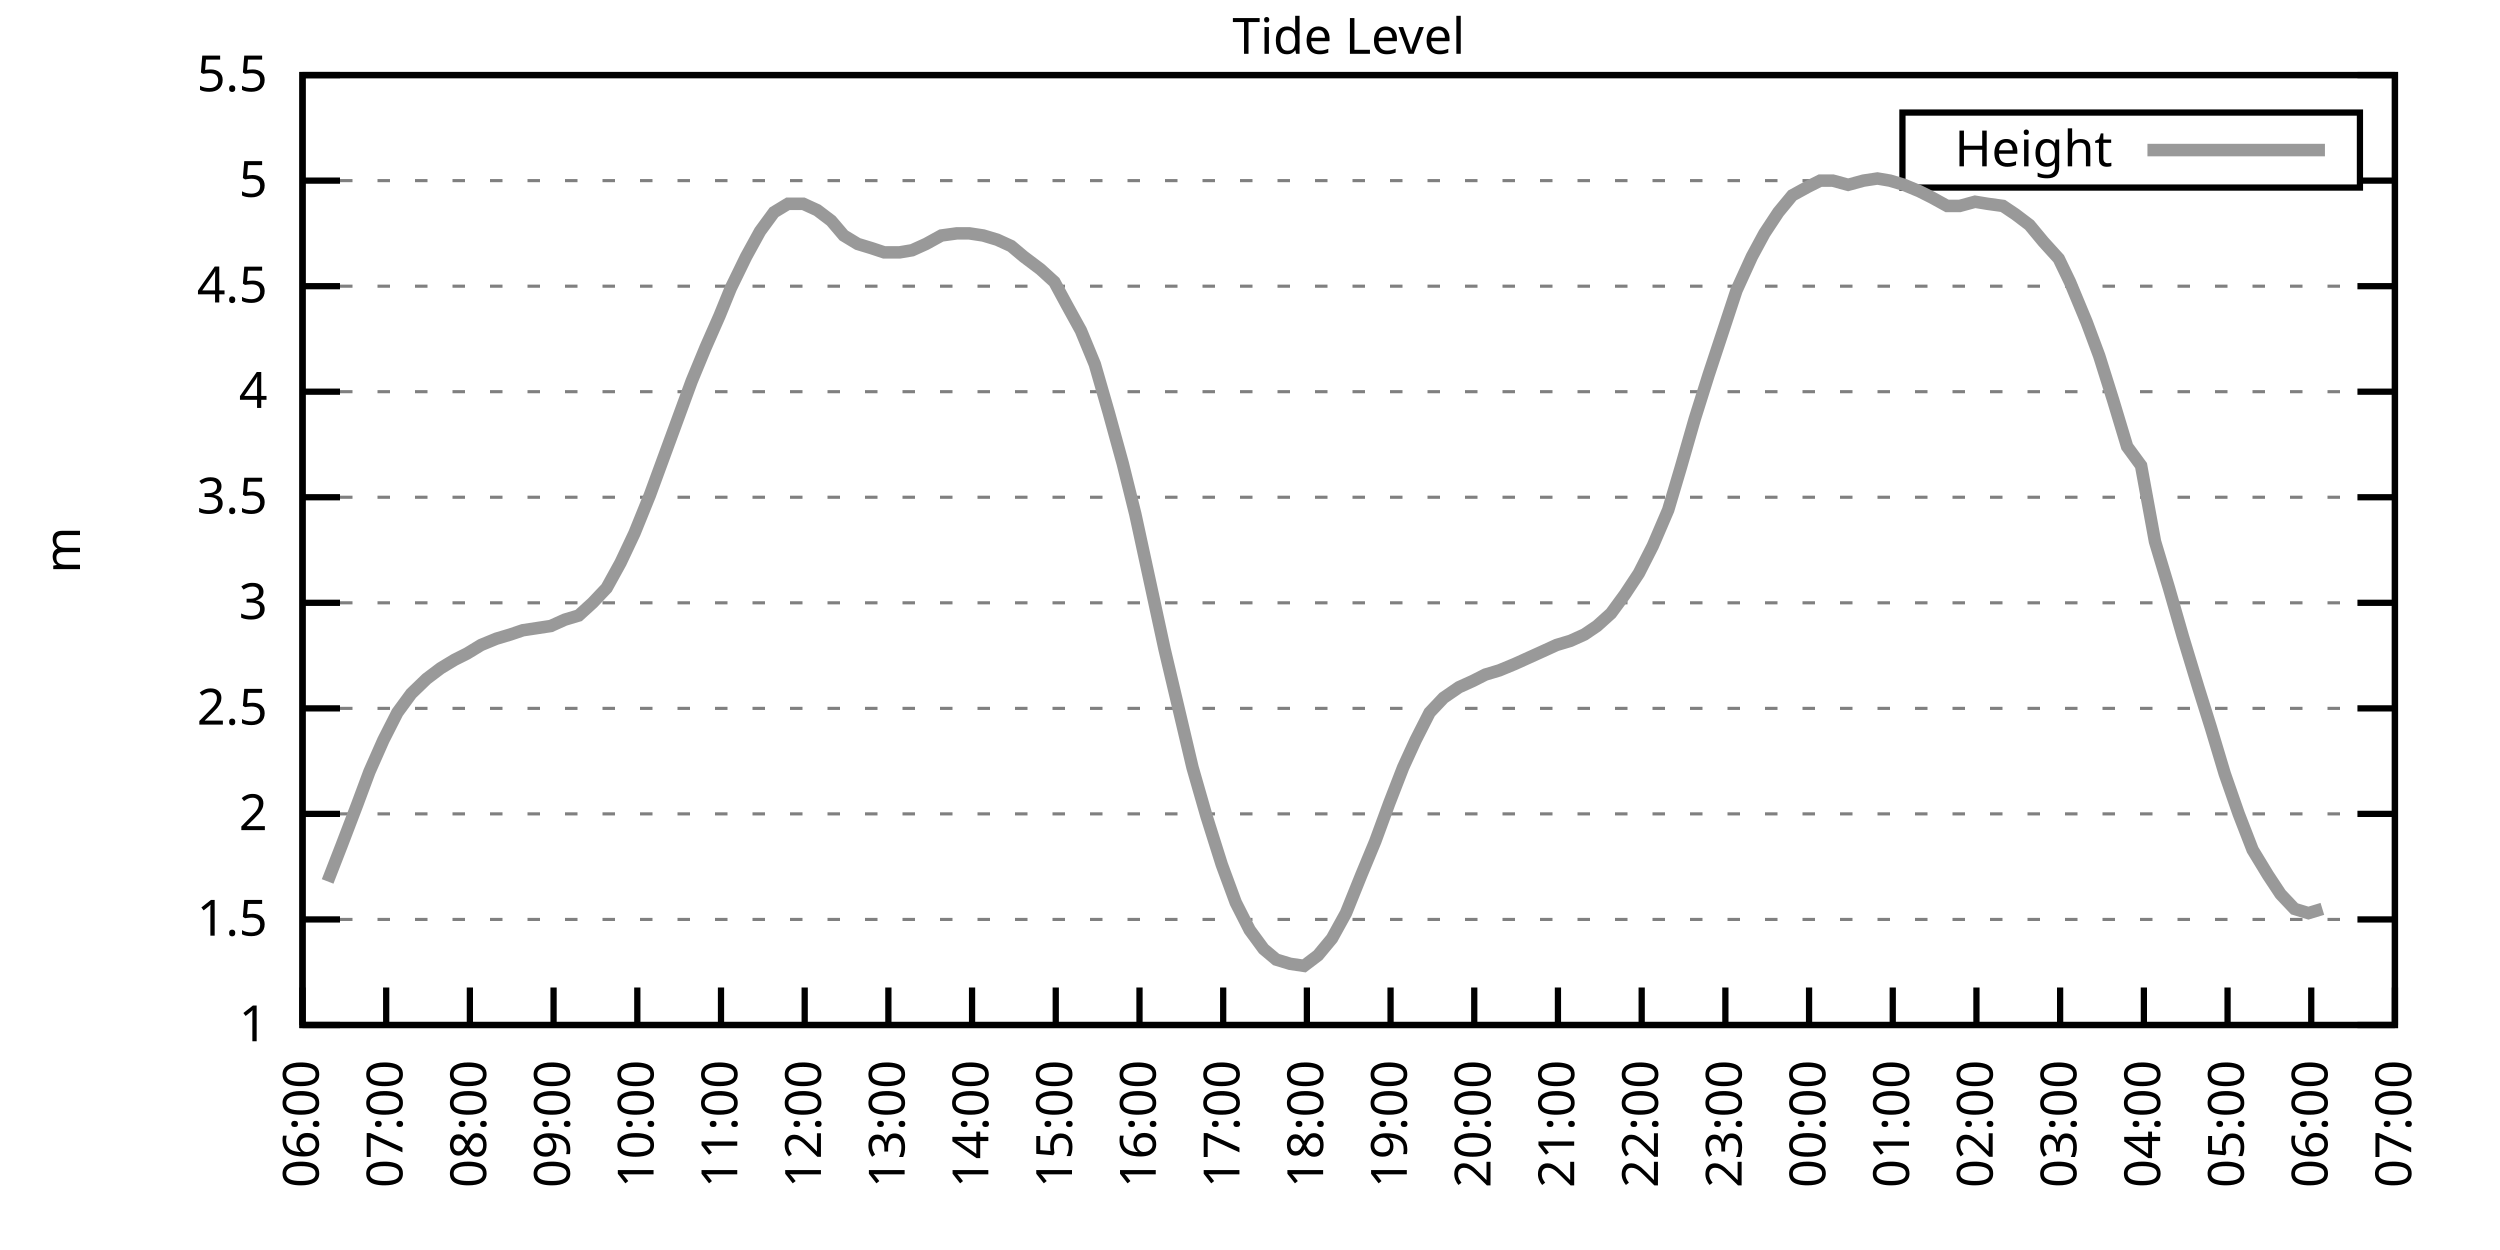
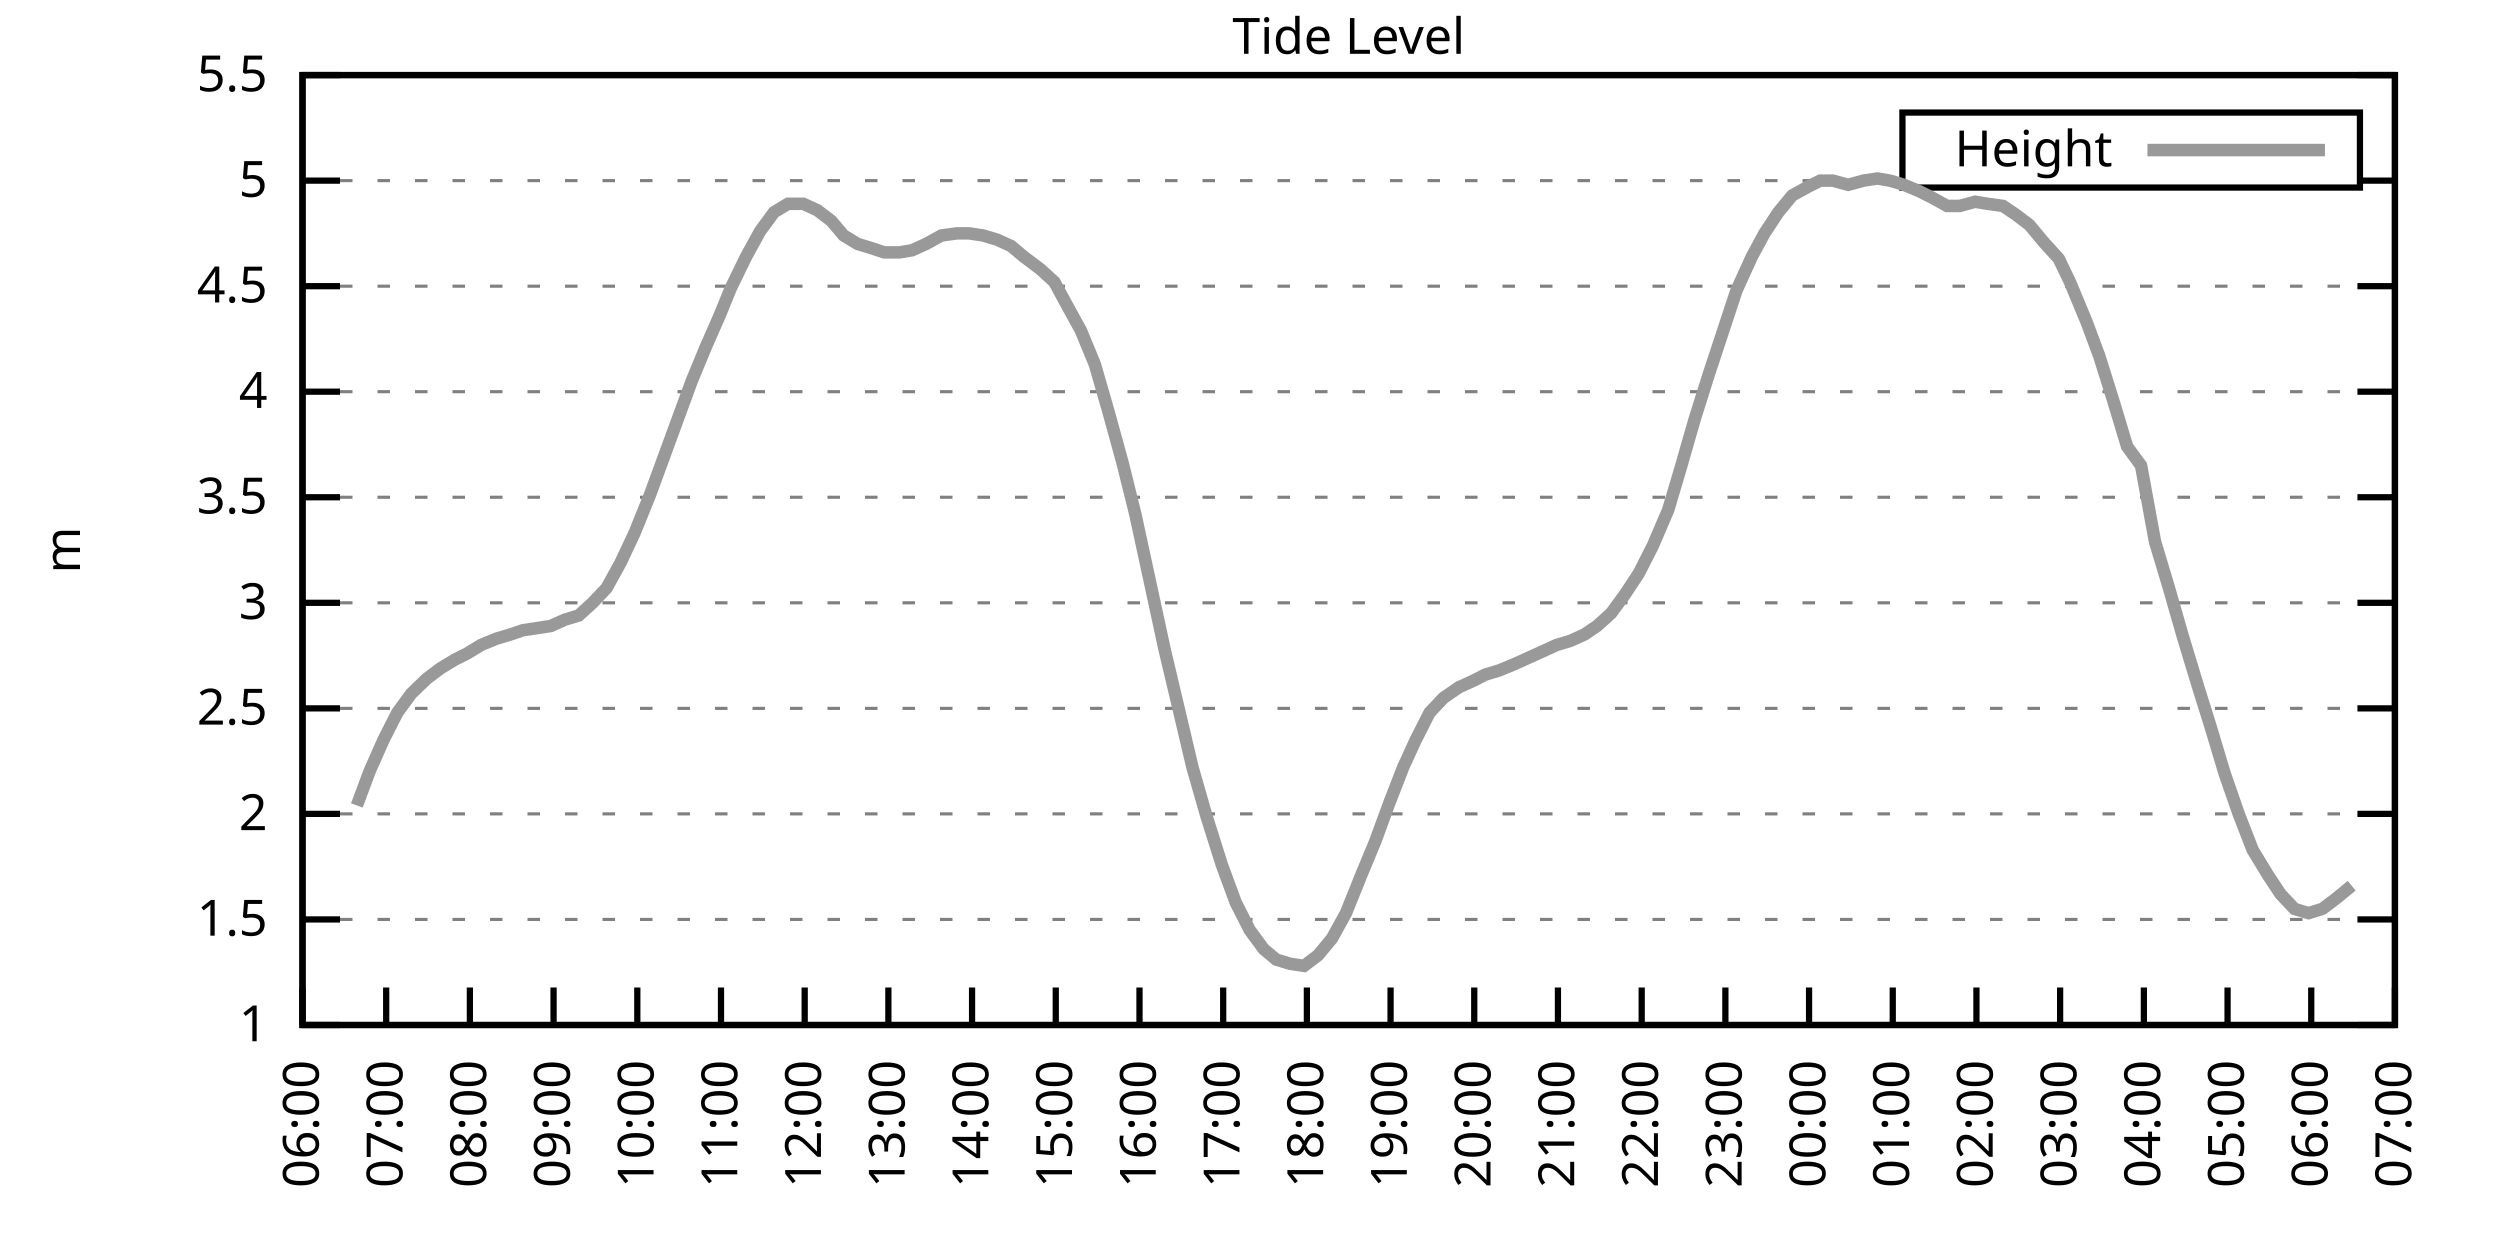
<svg xmlns="http://www.w3.org/2000/svg" xmlns:xlink="http://www.w3.org/1999/xlink" width="400" height="200" viewBox="0 0 400 200">
  <g id="gnuplot_canvas">
    <rect x="0" y="0" width="400" height="200" fill="none" />
    <defs>
      <circle id="gpDot" r="0.5" stroke-width="0.5" stroke="currentColor" />
      <path id="gpPt0" stroke-width="0.333" stroke="currentColor" d="M-1,0 h2 M0,-1 v2" />
      <path id="gpPt1" stroke-width="0.333" stroke="currentColor" d="M-1,-1 L1,1 M1,-1 L-1,1" />
      <path id="gpPt2" stroke-width="0.333" stroke="currentColor" d="M-1,0 L1,0 M0,-1 L0,1 M-1,-1 L1,1 M-1,1 L1,-1" />
      <rect id="gpPt3" stroke-width="0.333" stroke="currentColor" x="-1" y="-1" width="2" height="2" />
      <rect id="gpPt4" stroke-width="0.333" stroke="currentColor" fill="currentColor" x="-1" y="-1" width="2" height="2" />
      <circle id="gpPt5" stroke-width="0.333" stroke="currentColor" cx="0" cy="0" r="1" />
      <use xlink:href="#gpPt5" id="gpPt6" fill="currentColor" stroke="none" />
      <path id="gpPt7" stroke-width="0.333" stroke="currentColor" d="M0,-1.33 L-1.33,0.67 L1.33,0.67 z" />
      <use xlink:href="#gpPt7" id="gpPt8" fill="currentColor" stroke="none" />
      <use xlink:href="#gpPt7" id="gpPt9" stroke="currentColor" transform="rotate(180)" />
      <use xlink:href="#gpPt9" id="gpPt10" fill="currentColor" stroke="none" />
      <use xlink:href="#gpPt3" id="gpPt11" stroke="currentColor" transform="rotate(45)" />
      <use xlink:href="#gpPt11" id="gpPt12" fill="currentColor" stroke="none" />
      <path id="gpPt13" stroke-width="0.333" stroke="currentColor" d="M0,1.330 L1.265,0.411 L0.782,-1.067 L-0.782,-1.076 L-1.265,0.411 z" />
      <use xlink:href="#gpPt13" id="gpPt14" fill="currentColor" stroke="none" />
      <filter id="textbox" filterUnits="objectBoundingBox" x="0" y="0" height="1" width="1">
        <feFlood flood-color="white" flood-opacity="1" result="bgnd" />
        <feComposite in="SourceGraphic" in2="bgnd" operator="atop" />
      </filter>
      <filter id="greybox" filterUnits="objectBoundingBox" x="0" y="0" height="1" width="1">
        <feFlood flood-color="lightgrey" flood-opacity="1" result="grey" />
        <feComposite in="SourceGraphic" in2="grey" operator="atop" />
      </filter>
    </defs>
    <g fill="none" color="white" stroke="currentColor" stroke-width="1.00" stroke-linecap="butt" stroke-linejoin="miter">
</g>
    <g fill="none" color="black" stroke="currentColor" stroke-width="1.00" stroke-linecap="butt" stroke-linejoin="miter">
      <g stroke="none" shape-rendering="crispEdges">
        <polygon fill="rgb(255, 255, 255)" points="48.40,164.00 383.18,164.00 383.18,12.02 48.40,12.02 " />
      </g>
    </g>
    <g fill="none" color="black" stroke="currentColor" stroke-width="1.00" stroke-linecap="butt" stroke-linejoin="miter">
</g>
    <g fill="none" color="black" stroke="black" stroke-width="0.50" stroke-linecap="butt" stroke-linejoin="miter">
</g>
    <g fill="none" color="gray" stroke="currentColor" stroke-width="0.50" stroke-linecap="butt" stroke-linejoin="miter">
      <path stroke="gray" stroke-dasharray="2,4" class="gridline" d="M48.40,164.00 L383.19,164.00  " />
    </g>
    <g fill="none" color="gray" stroke="gray" stroke-width="1.00" stroke-linecap="butt" stroke-linejoin="miter">
</g>
    <g fill="none" color="black" stroke="currentColor" stroke-width="1.00" stroke-linecap="butt" stroke-linejoin="miter">
      <path stroke="black" d="M48.40,164.00 L54.40,164.00 M383.19,164.00 L377.19,164.00  " />
      <g transform="translate(42.80,166.60)" stroke="none" fill="black" font-family="Sans" font-size="8.00" text-anchor="end">
        <text>
          <tspan font-family="Sans"> 1</tspan>
        </text>
      </g>
    </g>
    <g fill="none" color="black" stroke="currentColor" stroke-width="1.00" stroke-linecap="butt" stroke-linejoin="miter">
</g>
    <g fill="none" color="black" stroke="black" stroke-width="0.50" stroke-linecap="butt" stroke-linejoin="miter">
</g>
    <g fill="none" color="gray" stroke="currentColor" stroke-width="0.50" stroke-linecap="butt" stroke-linejoin="miter">
      <path stroke="gray" stroke-dasharray="2,4" class="gridline" d="M48.40,147.11 L383.19,147.11  " />
    </g>
    <g fill="none" color="gray" stroke="gray" stroke-width="1.00" stroke-linecap="butt" stroke-linejoin="miter">
</g>
    <g fill="none" color="black" stroke="currentColor" stroke-width="1.00" stroke-linecap="butt" stroke-linejoin="miter">
      <path stroke="black" d="M48.40,147.11 L54.40,147.11 M383.19,147.11 L377.19,147.11  " />
      <g transform="translate(42.80,149.71)" stroke="none" fill="black" font-family="Sans" font-size="8.00" text-anchor="end">
        <text>
          <tspan font-family="Sans"> 1.5</tspan>
        </text>
      </g>
    </g>
    <g fill="none" color="black" stroke="currentColor" stroke-width="1.00" stroke-linecap="butt" stroke-linejoin="miter">
</g>
    <g fill="none" color="black" stroke="black" stroke-width="0.50" stroke-linecap="butt" stroke-linejoin="miter">
</g>
    <g fill="none" color="gray" stroke="currentColor" stroke-width="0.50" stroke-linecap="butt" stroke-linejoin="miter">
      <path stroke="gray" stroke-dasharray="2,4" class="gridline" d="M48.40,130.22 L383.19,130.22  " />
    </g>
    <g fill="none" color="gray" stroke="gray" stroke-width="1.00" stroke-linecap="butt" stroke-linejoin="miter">
</g>
    <g fill="none" color="black" stroke="currentColor" stroke-width="1.00" stroke-linecap="butt" stroke-linejoin="miter">
      <path stroke="black" d="M48.40,130.22 L54.40,130.22 M383.19,130.22 L377.19,130.22  " />
      <g transform="translate(42.80,132.82)" stroke="none" fill="black" font-family="Sans" font-size="8.00" text-anchor="end">
        <text>
          <tspan font-family="Sans"> 2</tspan>
        </text>
      </g>
    </g>
    <g fill="none" color="black" stroke="currentColor" stroke-width="1.00" stroke-linecap="butt" stroke-linejoin="miter">
</g>
    <g fill="none" color="black" stroke="black" stroke-width="0.50" stroke-linecap="butt" stroke-linejoin="miter">
</g>
    <g fill="none" color="gray" stroke="currentColor" stroke-width="0.50" stroke-linecap="butt" stroke-linejoin="miter">
      <path stroke="gray" stroke-dasharray="2,4" class="gridline" d="M48.40,113.34 L383.19,113.34  " />
    </g>
    <g fill="none" color="gray" stroke="gray" stroke-width="1.00" stroke-linecap="butt" stroke-linejoin="miter">
</g>
    <g fill="none" color="black" stroke="currentColor" stroke-width="1.00" stroke-linecap="butt" stroke-linejoin="miter">
      <path stroke="black" d="M48.40,113.34 L54.40,113.34 M383.19,113.34 L377.19,113.34  " />
      <g transform="translate(42.80,115.94)" stroke="none" fill="black" font-family="Sans" font-size="8.00" text-anchor="end">
        <text>
          <tspan font-family="Sans"> 2.5</tspan>
        </text>
      </g>
    </g>
    <g fill="none" color="black" stroke="currentColor" stroke-width="1.00" stroke-linecap="butt" stroke-linejoin="miter">
</g>
    <g fill="none" color="black" stroke="black" stroke-width="0.50" stroke-linecap="butt" stroke-linejoin="miter">
</g>
    <g fill="none" color="gray" stroke="currentColor" stroke-width="0.50" stroke-linecap="butt" stroke-linejoin="miter">
      <path stroke="gray" stroke-dasharray="2,4" class="gridline" d="M48.40,96.45 L383.19,96.45  " />
    </g>
    <g fill="none" color="gray" stroke="gray" stroke-width="1.00" stroke-linecap="butt" stroke-linejoin="miter">
</g>
    <g fill="none" color="black" stroke="currentColor" stroke-width="1.00" stroke-linecap="butt" stroke-linejoin="miter">
      <path stroke="black" d="M48.40,96.45 L54.40,96.45 M383.19,96.45 L377.19,96.45  " />
      <g transform="translate(42.80,99.05)" stroke="none" fill="black" font-family="Sans" font-size="8.00" text-anchor="end">
        <text>
          <tspan font-family="Sans"> 3</tspan>
        </text>
      </g>
    </g>
    <g fill="none" color="black" stroke="currentColor" stroke-width="1.00" stroke-linecap="butt" stroke-linejoin="miter">
</g>
    <g fill="none" color="black" stroke="black" stroke-width="0.50" stroke-linecap="butt" stroke-linejoin="miter">
</g>
    <g fill="none" color="gray" stroke="currentColor" stroke-width="0.50" stroke-linecap="butt" stroke-linejoin="miter">
      <path stroke="gray" stroke-dasharray="2,4" class="gridline" d="M48.40,79.56 L383.19,79.56  " />
    </g>
    <g fill="none" color="gray" stroke="gray" stroke-width="1.00" stroke-linecap="butt" stroke-linejoin="miter">
</g>
    <g fill="none" color="black" stroke="currentColor" stroke-width="1.00" stroke-linecap="butt" stroke-linejoin="miter">
      <path stroke="black" d="M48.40,79.56 L54.40,79.56 M383.19,79.56 L377.19,79.56  " />
      <g transform="translate(42.80,82.16)" stroke="none" fill="black" font-family="Sans" font-size="8.00" text-anchor="end">
        <text>
          <tspan font-family="Sans"> 3.5</tspan>
        </text>
      </g>
    </g>
    <g fill="none" color="black" stroke="currentColor" stroke-width="1.00" stroke-linecap="butt" stroke-linejoin="miter">
</g>
    <g fill="none" color="black" stroke="black" stroke-width="0.50" stroke-linecap="butt" stroke-linejoin="miter">
</g>
    <g fill="none" color="gray" stroke="currentColor" stroke-width="0.50" stroke-linecap="butt" stroke-linejoin="miter">
      <path stroke="gray" stroke-dasharray="2,4" class="gridline" d="M48.40,62.67 L383.19,62.67  " />
    </g>
    <g fill="none" color="gray" stroke="gray" stroke-width="1.00" stroke-linecap="butt" stroke-linejoin="miter">
</g>
    <g fill="none" color="black" stroke="currentColor" stroke-width="1.00" stroke-linecap="butt" stroke-linejoin="miter">
      <path stroke="black" d="M48.40,62.67 L54.40,62.67 M383.19,62.67 L377.19,62.67  " />
      <g transform="translate(42.80,65.27)" stroke="none" fill="black" font-family="Sans" font-size="8.00" text-anchor="end">
        <text>
          <tspan font-family="Sans"> 4</tspan>
        </text>
      </g>
    </g>
    <g fill="none" color="black" stroke="currentColor" stroke-width="1.00" stroke-linecap="butt" stroke-linejoin="miter">
</g>
    <g fill="none" color="black" stroke="black" stroke-width="0.50" stroke-linecap="butt" stroke-linejoin="miter">
</g>
    <g fill="none" color="gray" stroke="currentColor" stroke-width="0.50" stroke-linecap="butt" stroke-linejoin="miter">
      <path stroke="gray" stroke-dasharray="2,4" class="gridline" d="M48.40,45.79 L383.19,45.79  " />
    </g>
    <g fill="none" color="gray" stroke="gray" stroke-width="1.00" stroke-linecap="butt" stroke-linejoin="miter">
</g>
    <g fill="none" color="black" stroke="currentColor" stroke-width="1.00" stroke-linecap="butt" stroke-linejoin="miter">
      <path stroke="black" d="M48.40,45.79 L54.40,45.79 M383.19,45.79 L377.19,45.79  " />
      <g transform="translate(42.80,48.39)" stroke="none" fill="black" font-family="Sans" font-size="8.00" text-anchor="end">
        <text>
          <tspan font-family="Sans"> 4.5</tspan>
        </text>
      </g>
    </g>
    <g fill="none" color="black" stroke="currentColor" stroke-width="1.00" stroke-linecap="butt" stroke-linejoin="miter">
</g>
    <g fill="none" color="black" stroke="black" stroke-width="0.50" stroke-linecap="butt" stroke-linejoin="miter">
</g>
    <g fill="none" color="gray" stroke="currentColor" stroke-width="0.50" stroke-linecap="butt" stroke-linejoin="miter">
      <path stroke="gray" stroke-dasharray="2,4" class="gridline" d="M48.40,28.90 L304.39,28.90 M377.59,28.90 L383.19,28.90  " />
    </g>
    <g fill="none" color="gray" stroke="gray" stroke-width="1.00" stroke-linecap="butt" stroke-linejoin="miter">
</g>
    <g fill="none" color="black" stroke="currentColor" stroke-width="1.00" stroke-linecap="butt" stroke-linejoin="miter">
      <path stroke="black" d="M48.40,28.90 L54.40,28.90 M383.19,28.90 L377.19,28.90  " />
      <g transform="translate(42.80,31.50)" stroke="none" fill="black" font-family="Sans" font-size="8.00" text-anchor="end">
        <text>
          <tspan font-family="Sans"> 5</tspan>
        </text>
      </g>
    </g>
    <g fill="none" color="black" stroke="currentColor" stroke-width="1.00" stroke-linecap="butt" stroke-linejoin="miter">
</g>
    <g fill="none" color="black" stroke="black" stroke-width="0.50" stroke-linecap="butt" stroke-linejoin="miter">
</g>
    <g fill="none" color="gray" stroke="currentColor" stroke-width="0.50" stroke-linecap="butt" stroke-linejoin="miter">
      <path stroke="gray" stroke-dasharray="2,4" class="gridline" d="M48.40,12.01 L383.19,12.01  " />
    </g>
    <g fill="none" color="gray" stroke="gray" stroke-width="1.00" stroke-linecap="butt" stroke-linejoin="miter">
</g>
    <g fill="none" color="black" stroke="currentColor" stroke-width="1.00" stroke-linecap="butt" stroke-linejoin="miter">
      <path stroke="black" d="M48.40,12.01 L54.40,12.01 M383.19,12.01 L377.19,12.01  " />
      <g transform="translate(42.80,14.61)" stroke="none" fill="black" font-family="Sans" font-size="8.00" text-anchor="end">
        <text>
          <tspan font-family="Sans"> 5.5</tspan>
        </text>
      </g>
    </g>
    <g fill="none" color="black" stroke="currentColor" stroke-width="1.00" stroke-linecap="butt" stroke-linejoin="miter">
      <path stroke="black" d="M48.40,164.00 L48.40,158.00  " />
      <g transform="translate(51.00,169.60) rotate(270.00)" stroke="none" fill="black" font-family="Sans" font-size="8.00" text-anchor="end">
        <text>
          <tspan font-family="Sans">06:00</tspan>
        </text>
      </g>
    </g>
    <g fill="none" color="black" stroke="currentColor" stroke-width="1.00" stroke-linecap="butt" stroke-linejoin="miter">
      <path stroke="black" d="M61.79,164.00 L61.79,158.00  " />
      <g transform="translate(64.39,169.60) rotate(270.00)" stroke="none" fill="black" font-family="Sans" font-size="8.00" text-anchor="end">
        <text>
          <tspan font-family="Sans">07:00</tspan>
        </text>
      </g>
    </g>
    <g fill="none" color="black" stroke="currentColor" stroke-width="1.00" stroke-linecap="butt" stroke-linejoin="miter">
      <path stroke="black" d="M75.18,164.00 L75.18,158.00  " />
      <g transform="translate(77.78,169.60) rotate(270.00)" stroke="none" fill="black" font-family="Sans" font-size="8.00" text-anchor="end">
        <text>
          <tspan font-family="Sans">08:00</tspan>
        </text>
      </g>
    </g>
    <g fill="none" color="black" stroke="currentColor" stroke-width="1.00" stroke-linecap="butt" stroke-linejoin="miter">
      <path stroke="black" d="M88.57,164.00 L88.57,158.00  " />
      <g transform="translate(91.17,169.60) rotate(270.00)" stroke="none" fill="black" font-family="Sans" font-size="8.00" text-anchor="end">
        <text>
          <tspan font-family="Sans">09:00</tspan>
        </text>
      </g>
    </g>
    <g fill="none" color="black" stroke="currentColor" stroke-width="1.00" stroke-linecap="butt" stroke-linejoin="miter">
      <path stroke="black" d="M101.97,164.00 L101.97,158.00  " />
      <g transform="translate(104.57,169.60) rotate(270.00)" stroke="none" fill="black" font-family="Sans" font-size="8.00" text-anchor="end">
        <text>
          <tspan font-family="Sans">10:00</tspan>
        </text>
      </g>
    </g>
    <g fill="none" color="black" stroke="currentColor" stroke-width="1.00" stroke-linecap="butt" stroke-linejoin="miter">
      <path stroke="black" d="M115.36,164.00 L115.36,158.00  " />
      <g transform="translate(117.96,169.60) rotate(270.00)" stroke="none" fill="black" font-family="Sans" font-size="8.00" text-anchor="end">
        <text>
          <tspan font-family="Sans">11:00</tspan>
        </text>
      </g>
    </g>
    <g fill="none" color="black" stroke="currentColor" stroke-width="1.00" stroke-linecap="butt" stroke-linejoin="miter">
      <path stroke="black" d="M128.75,164.00 L128.75,158.00  " />
      <g transform="translate(131.35,169.60) rotate(270.00)" stroke="none" fill="black" font-family="Sans" font-size="8.00" text-anchor="end">
        <text>
          <tspan font-family="Sans">12:00</tspan>
        </text>
      </g>
    </g>
    <g fill="none" color="black" stroke="currentColor" stroke-width="1.00" stroke-linecap="butt" stroke-linejoin="miter">
      <path stroke="black" d="M142.14,164.00 L142.14,158.00  " />
      <g transform="translate(144.74,169.60) rotate(270.00)" stroke="none" fill="black" font-family="Sans" font-size="8.00" text-anchor="end">
        <text>
          <tspan font-family="Sans">13:00</tspan>
        </text>
      </g>
    </g>
    <g fill="none" color="black" stroke="currentColor" stroke-width="1.00" stroke-linecap="butt" stroke-linejoin="miter">
      <path stroke="black" d="M155.53,164.00 L155.53,158.00  " />
      <g transform="translate(158.13,169.60) rotate(270.00)" stroke="none" fill="black" font-family="Sans" font-size="8.00" text-anchor="end">
        <text>
          <tspan font-family="Sans">14:00</tspan>
        </text>
      </g>
    </g>
    <g fill="none" color="black" stroke="currentColor" stroke-width="1.00" stroke-linecap="butt" stroke-linejoin="miter">
      <path stroke="black" d="M168.92,164.00 L168.92,158.00  " />
      <g transform="translate(171.52,169.60) rotate(270.00)" stroke="none" fill="black" font-family="Sans" font-size="8.00" text-anchor="end">
        <text>
          <tspan font-family="Sans">15:00</tspan>
        </text>
      </g>
    </g>
    <g fill="none" color="black" stroke="currentColor" stroke-width="1.00" stroke-linecap="butt" stroke-linejoin="miter">
      <path stroke="black" d="M182.32,164.00 L182.32,158.00  " />
      <g transform="translate(184.92,169.60) rotate(270.00)" stroke="none" fill="black" font-family="Sans" font-size="8.00" text-anchor="end">
        <text>
          <tspan font-family="Sans">16:00</tspan>
        </text>
      </g>
    </g>
    <g fill="none" color="black" stroke="currentColor" stroke-width="1.00" stroke-linecap="butt" stroke-linejoin="miter">
      <path stroke="black" d="M195.71,164.00 L195.71,158.00  " />
      <g transform="translate(198.31,169.60) rotate(270.00)" stroke="none" fill="black" font-family="Sans" font-size="8.00" text-anchor="end">
        <text>
          <tspan font-family="Sans">17:00</tspan>
        </text>
      </g>
    </g>
    <g fill="none" color="black" stroke="currentColor" stroke-width="1.00" stroke-linecap="butt" stroke-linejoin="miter">
      <path stroke="black" d="M209.10,164.00 L209.10,158.00  " />
      <g transform="translate(211.70,169.60) rotate(270.00)" stroke="none" fill="black" font-family="Sans" font-size="8.00" text-anchor="end">
        <text>
          <tspan font-family="Sans">18:00</tspan>
        </text>
      </g>
    </g>
    <g fill="none" color="black" stroke="currentColor" stroke-width="1.00" stroke-linecap="butt" stroke-linejoin="miter">
      <path stroke="black" d="M222.49,164.00 L222.49,158.00  " />
      <g transform="translate(225.09,169.60) rotate(270.00)" stroke="none" fill="black" font-family="Sans" font-size="8.00" text-anchor="end">
        <text>
          <tspan font-family="Sans">19:00</tspan>
        </text>
      </g>
    </g>
    <g fill="none" color="black" stroke="currentColor" stroke-width="1.00" stroke-linecap="butt" stroke-linejoin="miter">
      <path stroke="black" d="M235.88,164.00 L235.88,158.00  " />
      <g transform="translate(238.48,169.60) rotate(270.00)" stroke="none" fill="black" font-family="Sans" font-size="8.00" text-anchor="end">
        <text>
          <tspan font-family="Sans">20:00</tspan>
        </text>
      </g>
    </g>
    <g fill="none" color="black" stroke="currentColor" stroke-width="1.00" stroke-linecap="butt" stroke-linejoin="miter">
      <path stroke="black" d="M249.27,164.00 L249.27,158.00  " />
      <g transform="translate(251.87,169.60) rotate(270.00)" stroke="none" fill="black" font-family="Sans" font-size="8.00" text-anchor="end">
        <text>
          <tspan font-family="Sans">21:00</tspan>
        </text>
      </g>
    </g>
    <g fill="none" color="black" stroke="currentColor" stroke-width="1.00" stroke-linecap="butt" stroke-linejoin="miter">
      <path stroke="black" d="M262.67,164.00 L262.67,158.00  " />
      <g transform="translate(265.27,169.60) rotate(270.00)" stroke="none" fill="black" font-family="Sans" font-size="8.00" text-anchor="end">
        <text>
          <tspan font-family="Sans">22:00</tspan>
        </text>
      </g>
    </g>
    <g fill="none" color="black" stroke="currentColor" stroke-width="1.00" stroke-linecap="butt" stroke-linejoin="miter">
      <path stroke="black" d="M276.06,164.00 L276.06,158.00  " />
      <g transform="translate(278.66,169.60) rotate(270.00)" stroke="none" fill="black" font-family="Sans" font-size="8.00" text-anchor="end">
        <text>
          <tspan font-family="Sans">23:00</tspan>
        </text>
      </g>
    </g>
    <g fill="none" color="black" stroke="currentColor" stroke-width="1.00" stroke-linecap="butt" stroke-linejoin="miter">
      <path stroke="black" d="M289.45,164.00 L289.45,158.00  " />
      <g transform="translate(292.05,169.60) rotate(270.00)" stroke="none" fill="black" font-family="Sans" font-size="8.00" text-anchor="end">
        <text>
          <tspan font-family="Sans">00:00</tspan>
        </text>
      </g>
    </g>
    <g fill="none" color="black" stroke="currentColor" stroke-width="1.00" stroke-linecap="butt" stroke-linejoin="miter">
      <path stroke="black" d="M302.84,164.00 L302.84,158.00  " />
      <g transform="translate(305.44,169.60) rotate(270.00)" stroke="none" fill="black" font-family="Sans" font-size="8.00" text-anchor="end">
        <text>
          <tspan font-family="Sans">01:00</tspan>
        </text>
      </g>
    </g>
    <g fill="none" color="black" stroke="currentColor" stroke-width="1.00" stroke-linecap="butt" stroke-linejoin="miter">
      <path stroke="black" d="M316.23,164.00 L316.23,158.00  " />
      <g transform="translate(318.83,169.60) rotate(270.00)" stroke="none" fill="black" font-family="Sans" font-size="8.00" text-anchor="end">
        <text>
          <tspan font-family="Sans">02:00</tspan>
        </text>
      </g>
    </g>
    <g fill="none" color="black" stroke="currentColor" stroke-width="1.00" stroke-linecap="butt" stroke-linejoin="miter">
      <path stroke="black" d="M329.62,164.00 L329.62,158.00  " />
      <g transform="translate(332.22,169.60) rotate(270.00)" stroke="none" fill="black" font-family="Sans" font-size="8.00" text-anchor="end">
        <text>
          <tspan font-family="Sans">03:00</tspan>
        </text>
      </g>
    </g>
    <g fill="none" color="black" stroke="currentColor" stroke-width="1.00" stroke-linecap="butt" stroke-linejoin="miter">
      <path stroke="black" d="M343.02,164.00 L343.02,158.00  " />
      <g transform="translate(345.62,169.60) rotate(270.00)" stroke="none" fill="black" font-family="Sans" font-size="8.00" text-anchor="end">
        <text>
          <tspan font-family="Sans">04:00</tspan>
        </text>
      </g>
    </g>
    <g fill="none" color="black" stroke="currentColor" stroke-width="1.00" stroke-linecap="butt" stroke-linejoin="miter">
      <path stroke="black" d="M356.41,164.00 L356.41,158.00  " />
      <g transform="translate(359.01,169.60) rotate(270.00)" stroke="none" fill="black" font-family="Sans" font-size="8.00" text-anchor="end">
        <text>
          <tspan font-family="Sans">05:00</tspan>
        </text>
      </g>
    </g>
    <g fill="none" color="black" stroke="currentColor" stroke-width="1.00" stroke-linecap="butt" stroke-linejoin="miter">
      <path stroke="black" d="M369.80,164.00 L369.80,158.00  " />
      <g transform="translate(372.40,169.60) rotate(270.00)" stroke="none" fill="black" font-family="Sans" font-size="8.00" text-anchor="end">
        <text>
          <tspan font-family="Sans">06:00</tspan>
        </text>
      </g>
    </g>
    <g fill="none" color="black" stroke="currentColor" stroke-width="1.00" stroke-linecap="butt" stroke-linejoin="miter">
      <path stroke="black" d="M383.19,164.00 L383.19,158.00  " />
      <g transform="translate(385.79,169.60) rotate(270.00)" stroke="none" fill="black" font-family="Sans" font-size="8.00" text-anchor="end">
        <text>
          <tspan font-family="Sans">07:00</tspan>
        </text>
      </g>
    </g>
    <g fill="none" color="black" stroke="currentColor" stroke-width="1.00" stroke-linecap="butt" stroke-linejoin="miter">
</g>
    <g fill="none" color="black" stroke="currentColor" stroke-width="1.00" stroke-linecap="butt" stroke-linejoin="miter">
      <path stroke="black" d="M48.40,12.01 L48.40,164.00 L383.19,164.00 L383.19,12.01 L48.40,12.01 Z  " />
    </g>
    <g fill="none" color="black" stroke="currentColor" stroke-width="1.00" stroke-linecap="butt" stroke-linejoin="miter">
</g>
    <g fill="none" color="black" stroke="currentColor" stroke-width="1.00" stroke-linecap="butt" stroke-linejoin="miter">
      <path stroke="black" d="M304.39,30.01 L304.39,18.01 L377.59,18.01 L377.59,30.01 L304.39,30.01 Z  " />
    </g>
    <g id="Tide_level_plot_1">
      <g fill="none" color="white" stroke="black" stroke-width="2.00" stroke-linecap="butt" stroke-linejoin="miter">
</g>
      <g fill="none" color="black" stroke="currentColor" stroke-width="2.00" stroke-linecap="butt" stroke-linejoin="miter">
        <g transform="translate(337.99,26.61)" stroke="none" fill="black" font-family="Sans" font-size="8.00" text-anchor="end">
          <text>
            <tspan font-family="Sans">Height</tspan>
          </text>
        </g>
      </g>
      <g fill="none" color="black" stroke="currentColor" stroke-width="2.00" stroke-linecap="butt" stroke-linejoin="miter">
-         <path stroke="rgb(153, 153, 153)" d="M343.59,24.01 L371.99,24.01 M52.42,141.03 L54.65,135.29 L57.10,128.87 L59.11,123.47 L61.35,118.40 L63.58,114.01   L65.81,110.97 L68.26,108.61 L70.50,106.92 L72.73,105.57 L74.74,104.56 L76.97,103.20 L79.42,102.19 L81.66,101.52   L83.66,100.84 L85.90,100.50 L88.13,100.16 L90.36,99.15 L92.59,98.48 L94.82,96.45 L97.06,94.08 L99.29,90.03   L101.52,85.30 L103.98,79.22 L106.21,73.14 L108.44,67.06 L110.67,60.98 L112.90,55.58 L115.13,50.51 L116.92,46.12   L119.38,41.06 L121.61,37.00 L123.84,33.96 L126.07,32.61 L128.53,32.61 L130.76,33.63 L132.99,35.32 L135.00,37.68   L137.23,39.03 L139.46,39.71 L141.47,40.38 L143.93,40.38 L145.94,40.04 L148.17,39.03 L150.62,37.68 L153.08,37.34   L155.09,37.34 L157.32,37.68 L159.55,38.35 L161.78,39.37 L163.79,41.06 L166.47,43.08 L168.70,45.11 L170.71,48.83   L172.94,52.88 L175.17,58.28 L177.41,66.05 L179.64,74.16 L181.65,82.26 L186.33,103.88 L188.57,113.34 L190.80,122.79   L193.03,130.56 L195.48,138.33 L197.72,144.41 L199.95,148.80 L202.18,151.84 L204.19,153.53 L206.42,154.21 L208.65,154.54   L210.88,152.85 L213.12,150.15 L215.35,146.10 L217.80,140.02 L220.04,134.62 L222.27,128.54 L224.50,122.79 L226.51,118.40   L228.74,114.01 L230.97,111.65 L233.43,109.96 L235.66,108.95 L237.67,107.93 L239.90,107.26 L242.36,106.24 L244.59,105.23   L246.82,104.22 L249.05,103.20 L251.28,102.53 L253.51,101.52 L255.52,100.16 L257.76,98.14 L259.99,95.10 L262.22,91.72   L264.45,87.33 L266.91,81.59 L268.92,74.83 L271.15,67.06 L273.38,59.97 L275.61,53.22 L277.84,46.46 L280.30,41.06   L282.31,37.34 L284.54,33.96 L286.77,31.26 L289.23,29.91 L291.23,28.90 L293.24,28.90 L295.70,29.57 L298.15,28.90   L300.39,28.56 L302.39,28.90 L304.63,29.57 L307.08,30.59 L309.09,31.60 L311.54,32.95 L313.55,32.95 L316.01,32.28   L318.02,32.61 L320.47,32.95 L322.48,34.30 L324.71,35.99 L326.95,38.69 L329.40,41.39 L331.19,45.11 L333.86,51.53   L335.87,56.93 L338.10,64.02 L340.34,71.45 L342.57,74.49 L344.80,86.65 L347.03,94.08 L349.26,101.85 L351.72,109.96   L353.73,116.38 L355.96,123.81 L358.19,130.22 L360.42,135.97 L362.88,140.02 L364.89,143.06 L367.12,145.42 L369.35,146.10   L371.58,145.42  " />
+         <path stroke="rgb(153, 153, 153)" d="M343.59,24.01 L371.99,24.01 M57.10,128.87 L59.11,123.47 L61.35,118.40 L63.58,114.01 L65.81,110.97 L68.26,108.61   L70.50,106.92 L72.73,105.57 L74.74,104.56 L76.97,103.20 L79.42,102.19 L81.66,101.52 L83.66,100.84 L85.90,100.50   L88.13,100.16 L90.36,99.15 L92.59,98.48 L94.82,96.45 L97.06,94.08 L99.29,90.03 L101.52,85.30 L103.98,79.22   L106.21,73.14 L108.44,67.06 L110.67,60.98 L112.90,55.58 L115.13,50.51 L116.92,46.12 L119.38,41.06 L121.61,37.00   L123.84,33.96 L126.07,32.61 L128.53,32.61 L130.76,33.63 L132.99,35.32 L135.00,37.68 L137.23,39.03 L139.46,39.71   L141.47,40.38 L143.93,40.38 L145.94,40.04 L148.17,39.03 L150.62,37.68 L153.08,37.34 L155.09,37.34 L157.32,37.68   L159.55,38.35 L161.78,39.37 L163.79,41.06 L166.47,43.08 L168.70,45.11 L170.71,48.83 L172.94,52.88 L175.17,58.28   L177.41,66.05 L179.64,74.16 L181.65,82.26 L186.33,103.88 L188.57,113.34 L190.80,122.79 L193.03,130.56 L195.48,138.33   L197.72,144.41 L199.95,148.80 L202.18,151.84 L204.19,153.53 L206.42,154.21 L208.65,154.54 L210.88,152.85 L213.12,150.15   L215.35,146.10 L217.80,140.02 L220.04,134.62 L222.27,128.54 L224.50,122.79 L226.51,118.40 L228.74,114.01 L230.97,111.65   L233.43,109.96 L235.66,108.95 L237.67,107.93 L239.90,107.26 L242.36,106.24 L244.59,105.23 L246.82,104.22 L249.05,103.20   L251.28,102.53 L253.51,101.52 L255.52,100.16 L257.76,98.14 L259.99,95.10 L262.22,91.72 L264.45,87.33 L266.91,81.59   L268.92,74.83 L271.15,67.06 L273.38,59.97 L275.61,53.22 L277.84,46.46 L280.30,41.06 L282.31,37.34 L284.54,33.96   L286.77,31.26 L289.23,29.91 L291.23,28.90 L293.24,28.90 L295.70,29.57 L298.15,28.90 L300.39,28.56 L302.39,28.90   L304.63,29.57 L307.08,30.59 L309.09,31.60 L311.54,32.95 L313.55,32.95 L316.01,32.28 L318.02,32.61 L320.47,32.95   L322.48,34.30 L324.71,35.99 L326.95,38.69 L329.40,41.39 L331.19,45.11 L333.86,51.53 L335.87,56.93 L338.10,64.02   L340.34,71.45 L342.57,74.49 L344.80,86.65 L347.03,94.08 L349.26,101.85 L351.72,109.96 L353.73,116.38 L355.96,123.81   L358.19,130.22 L360.42,135.97 L362.88,140.02 L364.89,143.06 L367.12,145.42 L369.35,146.10 L371.58,145.42 L373.82,143.73   L376.27,141.71  " />
      </g>
    </g>
    <g fill="none" color="black" stroke="currentColor" stroke-width="2.00" stroke-linecap="butt" stroke-linejoin="miter">
</g>
    <g fill="none" color="black" stroke="black" stroke-width="1.00" stroke-linecap="butt" stroke-linejoin="miter">
</g>
    <g fill="none" color="black" stroke="currentColor" stroke-width="1.00" stroke-linecap="butt" stroke-linejoin="miter">
      <path stroke="black" d="M48.40,12.01 L48.40,164.00 L383.19,164.00 L383.19,12.01 L48.40,12.01 Z  " />
      <g transform="translate(12.80,88.01) rotate(270.00)" stroke="none" fill="black" font-family="Sans" font-size="8.00" text-anchor="middle">
        <text>
          <tspan font-family="Sans">m</tspan>
        </text>
      </g>
    </g>
    <g fill="none" color="black" stroke="currentColor" stroke-width="1.00" stroke-linecap="butt" stroke-linejoin="miter">
</g>
    <g fill="none" color="black" stroke="currentColor" stroke-width="1.00" stroke-linecap="butt" stroke-linejoin="miter">
      <g transform="translate(215.79,8.61)" stroke="none" fill="black" font-family="Sans" font-size="8.00" text-anchor="middle">
        <text>
          <tspan font-family="Sans">Tide Level</tspan>
        </text>
      </g>
    </g>
    <g fill="none" color="black" stroke="currentColor" stroke-width="1.00" stroke-linecap="butt" stroke-linejoin="miter">
</g>
  </g>
</svg>
